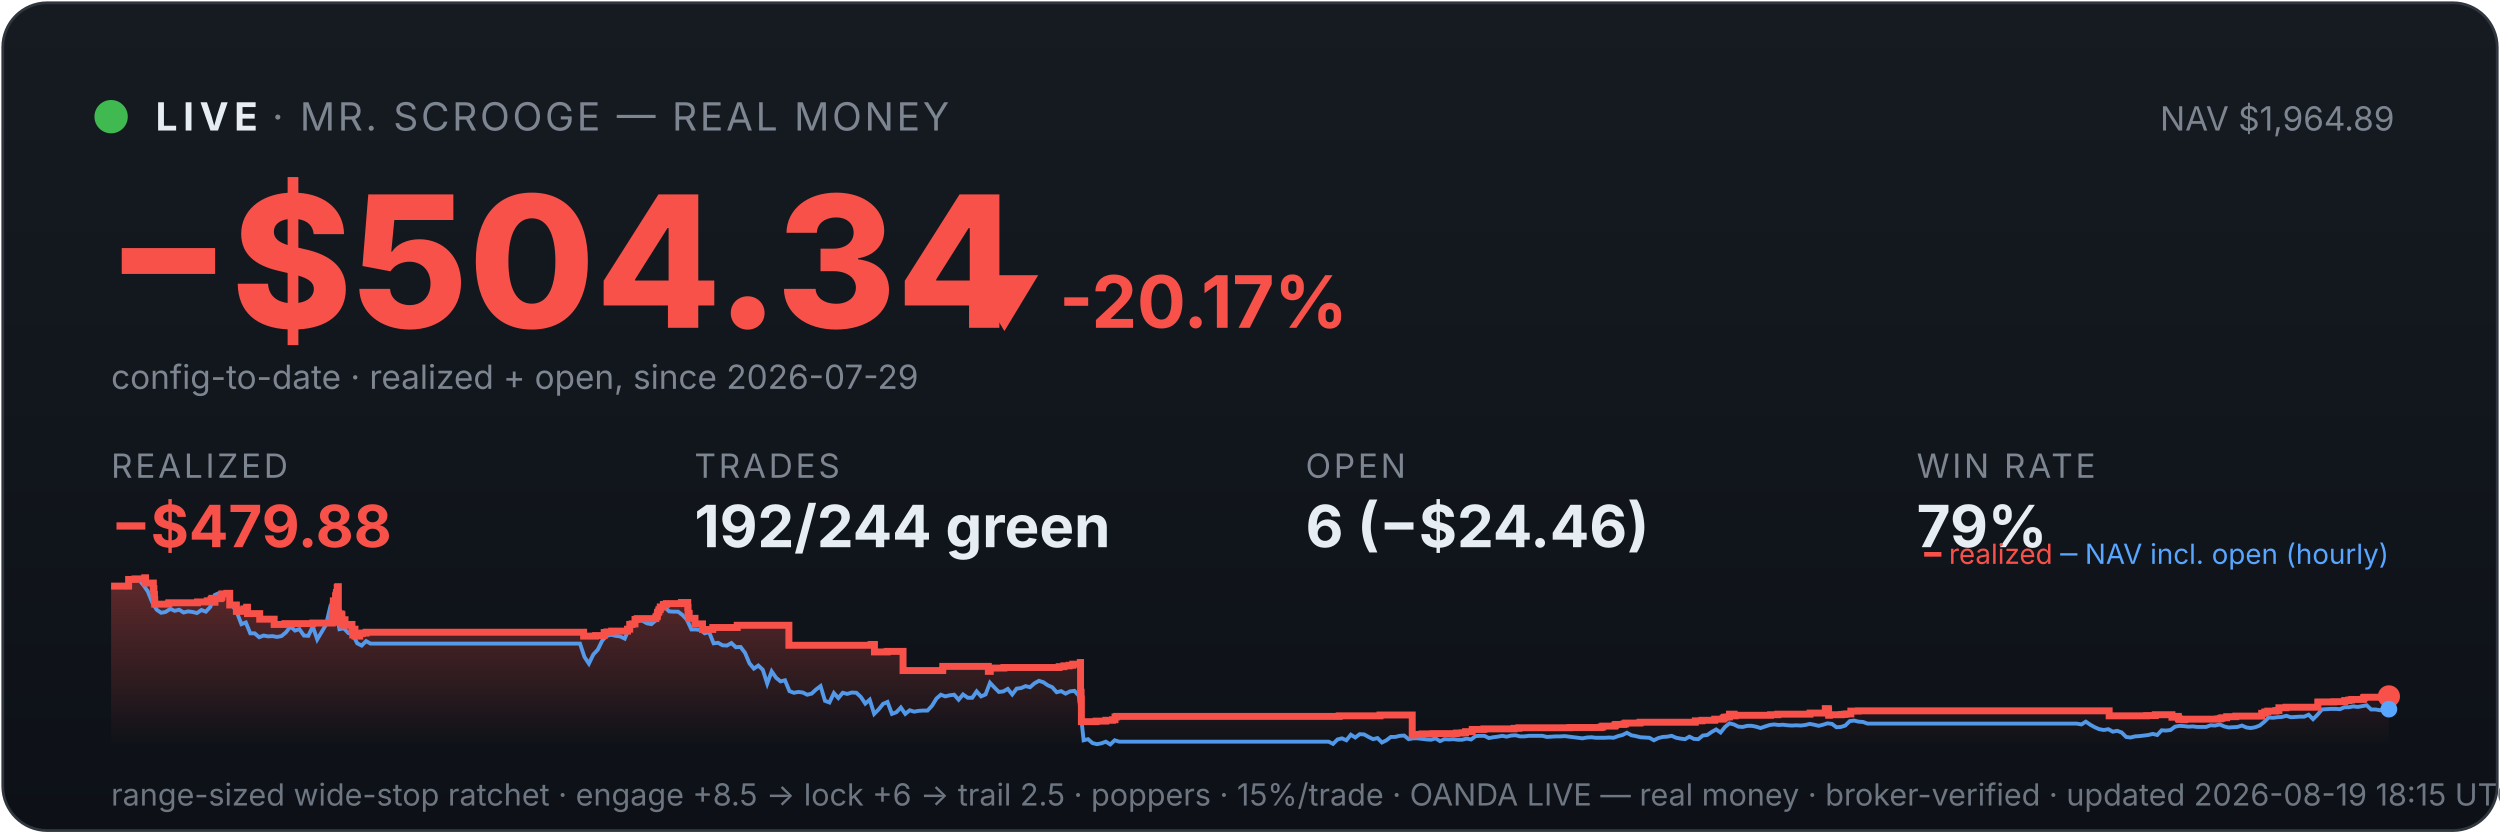
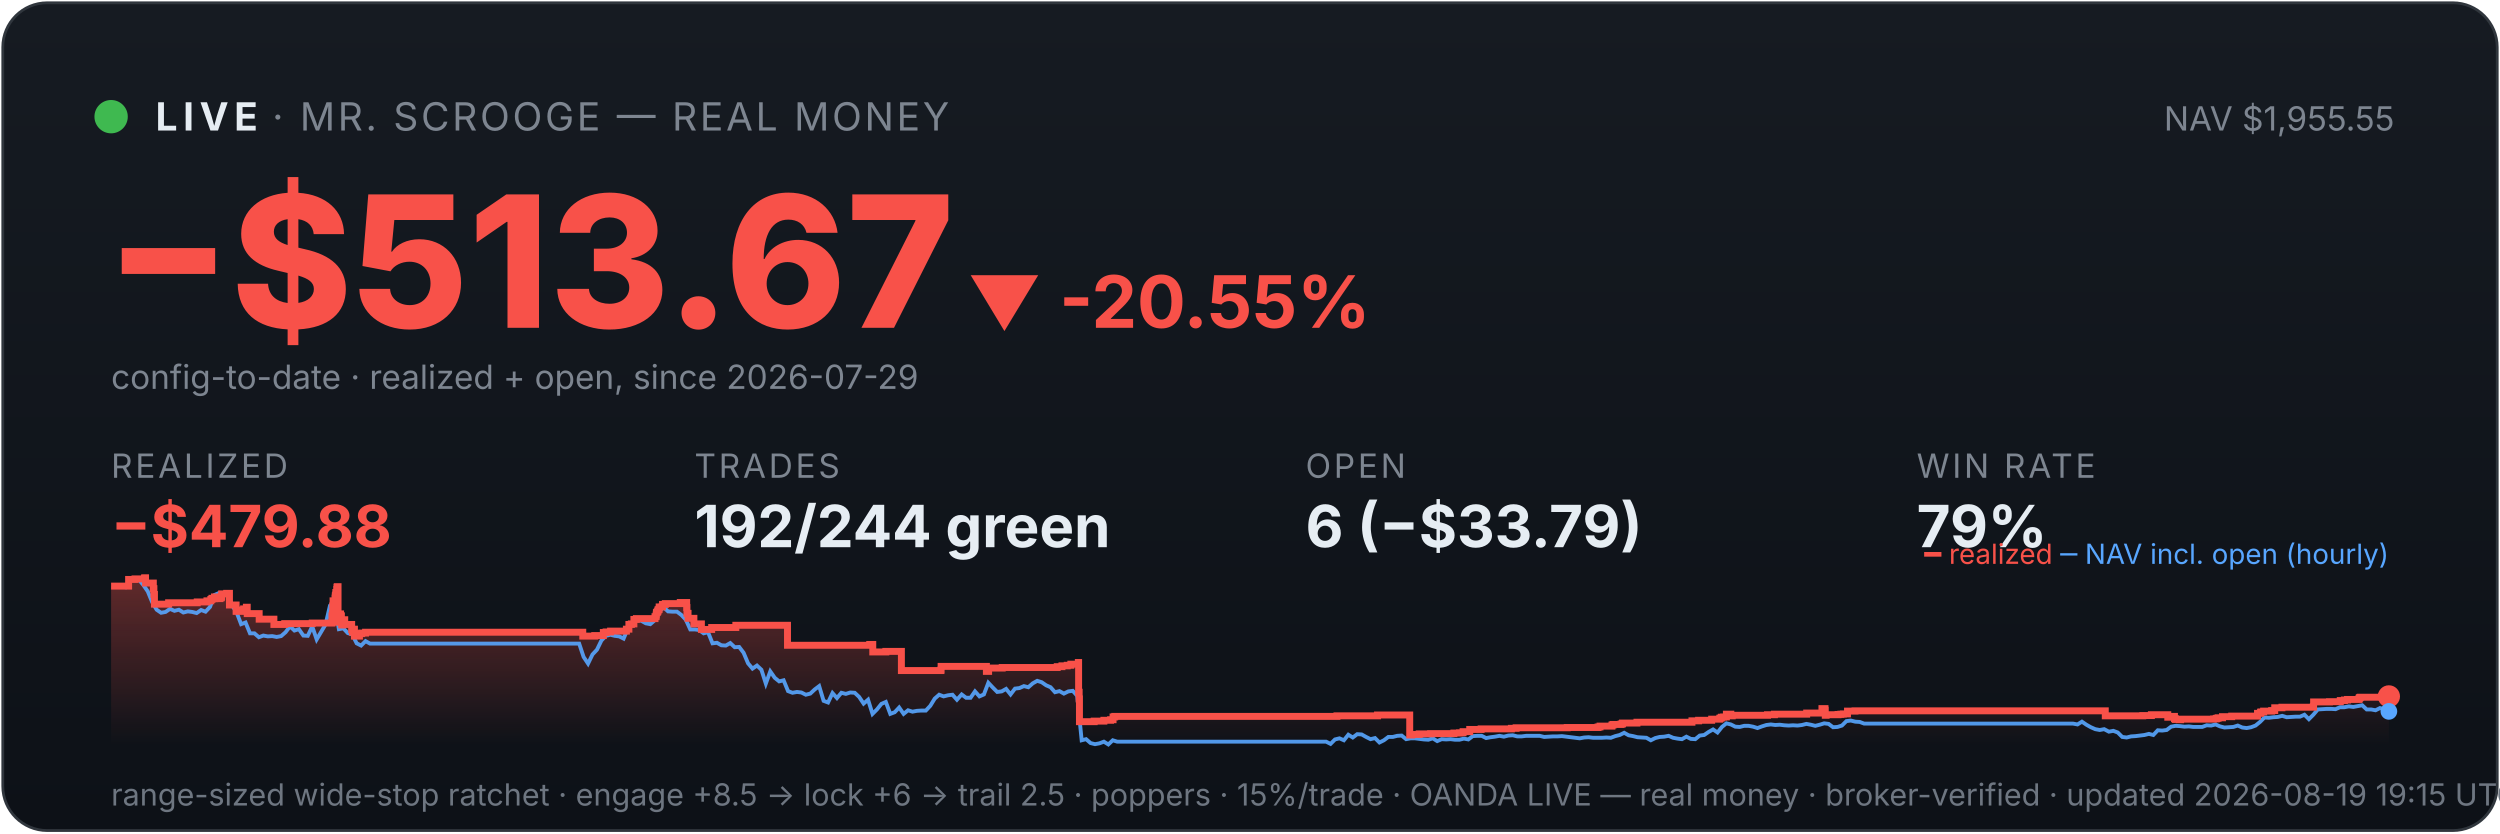
<svg xmlns="http://www.w3.org/2000/svg" viewBox="0 0 900 300" width="100%" font-family="system-ui,-apple-system,sans-serif">
  <defs>
    <linearGradient id="bg" x1="0" y1="0" x2="0" y2="1">
      <stop offset="0" stop-color="#161b22" />
      <stop offset="1" stop-color="#0d1117" />
    </linearGradient>
    <linearGradient id="fill" x1="0" y1="0" x2="0" y2="1">
      <stop offset="0" stop-color="#f85149" stop-opacity="0.35" />
      <stop offset="1" stop-color="#f85149" stop-opacity="0" />
    </linearGradient>
  </defs>
  <rect x="1" y="1" width="898" height="298" rx="16" fill="url(#bg)" stroke="#30363d" />
  <circle cx="40" cy="42" r="6" fill="#3fb950" />
  <text x="56" y="47" font-size="14" font-weight="700" fill="#e6edf3" letter-spacing="2">LIVE</text>
  <text x="98" y="47" font-size="14" fill="#7d8590" letter-spacing="1">· MR. SCROOGE — REAL MONEY</text>
-   <text x="862" y="47" font-size="12" fill="#7d8590" text-anchor="end">NAV $1,964.89</text>
-   <text x="38" y="118" font-size="66" font-weight="800" fill="#f85149">−$504.34</text>
-   <text x="348" y="118" font-size="26" font-weight="700" fill="#f85149">▼ -20.17%</text>
+   <text x="862" y="47" font-size="12" fill="#7d8590" text-anchor="end">NAV $1,955.55</text>
+   <text x="38" y="118" font-size="66" font-weight="800" fill="#f85149">−$513.67</text>
+   <text x="348" y="118" font-size="26" font-weight="700" fill="#f85149">▼ -20.55%</text>
  <text x="40" y="140" font-size="12" fill="#7d8590">config-to-date · realized + open, since 2026-07-29</text>
  <text x="40" y="172" font-family="system-ui,-apple-system,sans-serif" font-size="12" fill="#7d8590" letter-spacing="1">REALIZED</text>
  <text x="40" y="197" font-family="system-ui,-apple-system,sans-serif" font-size="21" font-weight="700" fill="#f85149">−$479.88</text>
  <text x="250" y="172" font-family="system-ui,-apple-system,sans-serif" font-size="12" fill="#7d8590" letter-spacing="1">TRADES</text>
  <text x="250" y="197" font-family="system-ui,-apple-system,sans-serif" font-size="21" font-weight="700" fill="#e6edf3">192/244 green</text>
  <text x="470" y="172" font-family="system-ui,-apple-system,sans-serif" font-size="12" fill="#7d8590" letter-spacing="1">OPEN</text>
-   <text x="470" y="197" font-family="system-ui,-apple-system,sans-serif" font-size="21" font-weight="700" fill="#e6edf3">6 (−$24.46)</text>
+   <text x="470" y="197" font-family="system-ui,-apple-system,sans-serif" font-size="21" font-weight="700" fill="#e6edf3">6 (−$33.79)</text>
  <text x="690" y="172" font-family="system-ui,-apple-system,sans-serif" font-size="12" fill="#7d8590" letter-spacing="1">WIN RATE</text>
  <text x="690" y="197" font-family="system-ui,-apple-system,sans-serif" font-size="21" font-weight="700" fill="#e6edf3">79%</text>
-   <polygon points="40,268 40.0,211.0 46.3,211.0 46.3,208.6 48.6,208.6 48.6,208.4 52.1,208.4 52.1,208.2 52.1,208.2 52.1,208.0 52.4,208.0 52.4,209.9 55.2,209.9 55.2,211.9 55.4,211.9 55.4,214.0 55.6,214.0 55.6,215.8 55.7,215.8 55.7,217.5 60.7,217.5 60.7,217.3 60.8,217.3 60.8,217.0 71.1,217.0 71.1,216.7 74.6,216.7 74.6,216.3 76.0,216.3 76.0,215.8 76.3,215.8 76.3,215.4 77.3,215.4 77.3,214.9 77.3,214.9 77.3,216.8 77.4,216.8 77.4,215.5 79.3,215.5 79.3,215.2 79.8,215.2 79.8,214.7 79.9,214.7 79.9,213.8 81.7,213.8 81.7,213.6 82.7,213.6 82.7,215.5 82.7,215.5 82.7,217.8 85.1,217.8 85.1,220.1 86.7,220.1 86.7,219.6 87.8,219.6 87.8,219.2 88.8,219.2 88.8,218.6 89.1,218.6 89.1,218.2 89.1,218.2 89.1,220.9 93.5,220.9 93.5,222.9 98.7,222.9 98.7,224.8 102.6,224.8 102.6,224.5 112.6,224.5 112.6,224.3 119.6,224.3 119.6,223.1 119.6,223.1 119.6,222.7 119.6,222.7 119.6,221.7 119.8,221.7 119.8,221.0 119.9,221.0 119.9,218.0 120.0,218.0 120.0,216.3 120.8,216.3 120.8,215.3 120.8,215.3 120.8,214.5 121.0,214.5 121.0,214.2 121.1,214.2 121.1,213.3 121.4,213.3 121.4,212.2 121.4,212.2 121.4,211.5 121.6,211.5 121.6,211.2 121.8,211.2 121.8,214.0 121.8,214.0 121.8,217.3 121.8,217.3 121.8,220.6 121.9,220.6 121.9,224.0 122.1,224.0 122.1,222.0 122.2,222.0 122.2,221.7 122.5,221.7 122.5,221.5 122.6,221.5 122.6,221.0 122.8,221.0 122.8,222.9 122.8,222.9 122.8,221.8 122.9,221.8 122.9,221.7 123.0,221.7 123.0,221.3 123.1,221.3 123.1,223.3 123.1,223.3 123.1,225.2 123.1,225.2 123.1,224.9 123.3,224.9 123.3,225.0 123.5,225.0 123.5,224.7 123.5,224.7 123.5,224.3 123.6,224.3 123.6,223.6 123.7,223.6 123.7,223.4 123.7,223.4 123.7,223.1 124.2,223.1 124.2,225.1 124.3,225.1 124.3,224.8 126.7,224.8 126.7,226.7 127.0,226.7 127.0,228.6 127.1,228.6 127.1,227.6 127.2,227.6 127.2,226.9 127.4,226.9 127.4,226.5 127.8,226.5 127.8,229.0 129.5,229.0 129.5,228.1 130.4,228.1 130.4,227.9 131.8,227.9 131.8,227.6 210.1,227.6 210.1,229.0 214.4,229.0 214.4,228.8 217.5,228.8 217.5,227.7 218.5,227.7 218.5,227.5 220.2,227.5 220.2,227.2 225.9,227.2 225.9,226.7 225.9,226.7 225.9,226.5 226.7,226.5 226.7,224.8 227.6,224.8 227.6,224.6 228.6,224.6 228.6,223.0 229.4,223.0 229.4,222.7 236.1,222.7 236.1,222.2 236.2,222.2 236.2,222.0 236.6,222.0 236.6,221.7 236.6,221.7 236.6,221.4 236.7,221.4 236.7,220.6 236.8,220.6 236.8,220.4 237.1,220.4 237.1,220.2 237.2,220.2 237.2,219.9 237.2,219.9 237.2,219.5 237.6,219.5 237.6,219.3 237.7,219.3 237.7,218.8 237.7,218.8 237.7,218.5 238.8,218.5 238.8,218.3 238.8,218.3 238.8,217.8 238.8,217.8 238.8,217.6 239.9,217.6 239.9,217.3 245.3,217.3 245.3,216.9 247.6,216.9 247.6,218.9 247.6,218.9 247.6,218.7 247.7,218.7 247.7,220.8 248.1,220.8 248.1,222.6 250.2,222.6 250.2,224.6 252.9,224.6 252.9,226.6 256.6,226.6 256.6,225.9 265.4,225.9 265.4,225.1 284.0,225.1 284.0,232.3 313.6,232.3 313.6,232.0 314.8,232.0 314.8,234.7 319.4,234.7 319.4,234.5 325.1,234.5 325.1,241.4 339.3,241.4 339.3,241.2 339.4,241.2 339.4,239.9 355.8,239.9 355.8,241.7 356.5,241.7 356.5,240.5 361.4,240.5 361.4,240.3 381.3,240.3 381.3,240.0 383.0,240.0 383.0,239.7 384.9,239.7 384.9,239.5 386.2,239.5 386.2,239.1 388.9,239.1 388.9,238.5 389.0,238.5 389.0,241.1 389.0,241.1 389.0,249.2 389.2,249.2 389.2,251.6 389.3,251.6 389.3,259.8 394.6,259.8 394.6,259.6 398.1,259.6 398.1,259.3 400.5,259.3 400.5,259.1 401.4,259.1 401.4,258.5 401.4,258.5 401.4,258.1 402.0,258.1 402.0,257.9 482.1,257.9 482.1,257.7 496.8,257.7 496.8,257.4 508.4,257.4 508.4,261.9 508.4,261.9 508.4,262.5 508.4,262.5 508.4,263.2 508.4,263.2 508.4,263.5 508.4,263.5 508.4,263.6 508.4,263.6 508.4,264.6 509.1,264.6 509.1,264.4 511.9,264.4 511.9,264.2 515.9,264.2 515.9,264.1 524.3,264.1 524.3,263.9 526.4,263.9 526.4,263.8 527.6,263.8 527.6,263.4 530.0,263.4 530.0,262.6 534.2,262.6 534.2,262.5 534.2,262.5 534.2,262.4 545.1,262.4 545.1,262.2 546.8,262.2 546.8,262.0 565.2,262.0 565.2,261.9 576.4,261.9 576.4,261.7 577.0,261.7 577.0,261.4 581.3,261.4 581.3,261.2 581.4,261.2 581.4,261.0 581.7,261.0 581.7,260.8 584.6,260.8 584.6,260.6 585.2,260.6 585.2,260.3 590.4,260.3 590.4,260.0 610.3,260.0 610.3,259.5 612.7,259.5 612.7,259.3 617.3,259.3 617.3,258.9 620.2,258.9 620.2,258.8 620.4,258.8 620.4,258.5 620.8,258.5 620.8,258.2 621.6,258.2 621.6,258.1 622.6,258.1 622.6,257.4 622.6,257.4 622.6,257.1 624.3,257.1 624.3,257.7 624.7,257.7 624.7,257.5 637.4,257.5 637.4,257.3 640.0,257.3 640.0,257.1 651.6,257.1 651.6,256.7 657.1,256.7 657.1,256.1 657.1,256.1 657.1,255.5 657.1,255.5 657.1,255.1 658.2,255.1 658.2,255.7 658.3,255.7 658.3,257.5 658.6,257.5 658.6,257.4 658.6,257.4 658.6,257.3 662.9,257.3 662.9,257.2 663.6,257.2 663.6,257.2 664.0,257.2 664.0,257.1 664.8,257.1 664.8,257.0 666.3,257.0 666.3,256.4 666.3,256.4 666.3,256.3 666.3,256.3 666.3,256.1 666.3,256.1 666.3,256.0 666.3,256.0 666.3,256.0 669.0,256.0 669.0,255.9 759.3,255.9 759.3,257.7 770.1,257.7 770.1,257.7 772.8,257.7 772.8,257.6 775.9,257.6 775.9,257.3 781.9,257.3 781.9,258.2 782.2,258.2 782.2,258.1 783.0,258.1 783.0,257.9 784.2,257.9 784.2,258.7 784.5,258.7 784.5,259.0 786.1,259.0 786.1,259.1 786.5,259.1 786.5,259.0 786.5,259.0 786.5,258.9 793.6,258.9 793.6,258.9 798.3,258.9 798.3,258.8 799.3,258.8 799.3,258.7 799.3,258.7 799.3,258.6 799.9,258.6 799.9,258.4 801.6,258.4 801.6,258.0 804.9,258.0 804.9,257.8 814.2,257.8 814.2,257.2 814.2,257.2 814.2,256.8 815.3,256.8 815.3,256.7 815.3,256.7 815.3,256.5 815.4,256.5 815.4,256.3 816.4,256.3 816.4,256.0 819.3,256.0 819.3,255.8 820.4,255.8 820.4,255.5 820.4,255.5 820.4,255.2 820.4,255.2 820.4,254.8 823.0,254.8 823.0,254.6 834.4,254.6 834.4,254.4 834.4,254.4 834.4,253.6 834.4,253.6 834.4,252.9 834.5,252.9 834.5,252.7 840.2,252.7 840.2,252.6 844.1,252.6 844.1,252.2 845.6,252.2 845.6,252.0 846.6,252.0 846.6,251.8 850.7,251.8 850.7,251.7 850.9,251.7 850.9,251.5 850.9,251.5 850.9,251.3 851.0,251.3 851.0,251.1 851.3,251.1 851.3,251.0 859.1,251.0 859.1,250.9 859.1,250.9 859.1,250.7 860.0,250.7 860.0,250.7 860,268" fill="url(#fill)" />
-   <polyline points="40.4,211.0 40.4,211.0 42.0,211.0 42.3,211.0 43.6,211.1 45.2,211.4 46.8,208.7 48.4,208.2 50.0,208.7 51.6,210.6 53.2,212.9 54.8,216.8 56.4,219.5 58.0,220.6 59.6,220.3 61.3,219.2 62.9,219.9 64.5,219.5 66.1,220.5 67.7,220.1 69.3,220.3 70.9,220.7 72.5,219.6 74.1,220.2 75.7,218.5 77.3,214.2 78.9,213.5 80.5,214.3 82.1,214.1 83.7,218.0 85.3,220.5 86.9,224.7 88.5,224.1 90.1,228.0 91.7,228.0 93.3,229.4 94.9,228.8 96.5,229.1 98.1,229.0 99.7,229.3 101.3,229.0 103.0,227.6 104.6,225.5 106.2,227.0 107.8,226.5 109.4,228.8 111.0,228.9 112.6,225.5 114.2,230.2 115.8,227.5 117.4,224.8 119.0,218.0 120.1,216.8 120.6,217.5 122.2,226.5 123.8,226.2 125.4,227.9 127.0,228.4 128.6,231.6 130.2,232.4 131.8,230.8 133.4,231.7 135.0,231.7 136.6,231.7 138.2,231.7 139.8,231.7 141.4,231.7 143.1,231.7 144.7,231.7 146.3,231.7 147.9,231.7 149.5,231.7 151.1,231.7 152.7,231.7 154.3,231.7 155.9,231.7 157.5,231.7 159.1,231.7 160.7,231.7 162.3,231.7 163.9,231.7 165.5,231.7 167.1,231.7 168.7,231.7 170.3,231.7 171.9,231.7 173.5,231.7 175.1,231.7 176.7,231.7 178.3,231.7 179.9,231.7 181.5,231.7 183.1,231.7 184.8,231.7 186.4,231.7 188.0,231.7 189.6,231.7 191.2,231.7 192.8,231.7 194.4,231.7 196.0,231.7 197.6,231.7 199.2,231.7 200.8,231.7 202.4,231.7 204.0,231.7 205.6,231.7 207.2,231.7 208.8,231.7 210.4,236.5 212.0,238.9 213.6,235.6 215.2,233.9 216.8,230.6 218.4,228.9 220.0,228.5 221.6,228.9 223.2,229.1 224.9,229.9 226.5,226.1 228.1,223.9 229.7,223.2 231.3,223.5 232.9,224.4 234.5,224.7 236.1,223.3 237.7,220.1 239.3,218.6 240.9,220.1 242.5,220.2 244.1,220.2 245.7,221.4 247.3,223.1 248.9,226.6 250.5,226.6 252.1,226.8 253.7,228.0 255.3,227.6 256.9,231.6 258.5,231.4 260.1,232.3 261.7,232.4 263.3,231.5 264.9,233.0 266.6,232.9 268.2,235.0 269.8,238.8 271.4,240.7 273.0,239.6 274.6,241.1 276.2,246.1 277.8,241.7 279.4,244.0 281.0,245.3 282.6,244.9 284.2,248.8 285.8,249.4 287.4,249.1 289.0,249.3 290.6,250.1 292.2,249.7 293.8,248.2 295.4,247.0 297.0,252.3 298.6,252.9 300.2,249.5 301.8,251.3 303.4,249.4 305.0,249.8 306.7,249.3 308.3,249.4 309.9,250.9 311.5,253.3 313.1,251.9 314.7,257.0 316.3,255.4 317.9,253.4 319.5,252.7 321.1,257.0 322.7,256.4 324.3,254.7 325.9,257.0 327.5,255.7 329.1,256.2 330.7,255.9 332.3,255.8 333.9,255.8 335.5,254.1 337.1,251.5 338.7,250.1 340.3,250.7 341.9,250.3 343.5,250.1 345.1,251.9 346.7,250.0 348.4,251.2 350.0,251.2 351.6,248.9 353.2,250.7 354.8,250.0 356.4,245.8 358.0,247.5 359.6,249.1 361.2,248.9 362.8,248.0 364.4,250.0 366.0,247.9 367.6,247.7 369.2,247.0 370.8,247.4 372.4,246.0 374.0,245.1 375.6,245.6 377.2,246.7 378.8,247.4 380.4,249.2 382.0,248.8 383.6,249.7 385.2,248.9 386.8,248.7 388.4,250.5 390.1,266.5 391.7,266.1 393.3,267.5 394.9,267.9 396.5,267.6 398.1,267.0 399.7,268.0 401.3,266.5 402.9,267.0 404.5,267.0 406.1,267.0 407.7,267.0 409.3,267.0 410.9,267.0 412.5,267.0 414.1,267.0 415.7,267.0 417.3,267.0 418.9,267.0 420.5,267.0 422.1,267.0 423.7,267.0 425.3,267.0 426.9,267.0 428.5,267.0 430.2,267.0 431.8,267.0 433.4,267.0 435.0,267.0 436.6,267.0 438.2,267.0 439.8,267.0 441.4,267.0 443.0,267.0 444.6,267.0 446.2,267.0 447.8,267.0 449.4,267.0 451.0,267.0 452.6,267.0 454.2,267.0 455.8,267.0 457.4,267.0 459.0,267.0 460.6,267.0 462.2,267.0 463.8,267.0 465.4,267.0 467.0,267.0 468.6,267.0 470.2,267.0 471.9,267.0 473.5,267.0 475.1,267.0 476.7,267.0 478.3,267.0 479.9,267.8 481.5,266.2 483.1,265.8 484.7,266.5 486.3,264.5 487.9,265.5 489.5,264.3 491.1,264.4 492.7,265.3 494.3,266.1 495.9,265.7 497.5,267.3 499.1,266.5 500.7,265.3 502.3,265.3 503.9,264.9 505.5,264.8 507.1,266.1 508.7,265.8 510.3,265.8 512.0,266.0 513.6,266.2 515.2,266.3 516.8,265.8 518.4,266.8 520.0,266.1 521.6,266.2 523.2,266.1 524.8,266.3 526.4,266.3 528.0,265.9 529.6,266.2 531.2,265.0 532.8,264.9 534.4,264.9 536.0,265.7 537.6,265.4 539.2,265.2 540.8,264.9 542.4,265.2 544.0,264.8 545.6,264.7 547.2,265.1 548.8,265.1 550.4,264.9 552.0,264.9 553.7,264.9 555.3,264.9 556.9,265.3 558.5,265.2 560.1,265.1 561.7,265.1 563.3,265.0 564.9,265.2 566.5,265.4 568.1,265.6 569.7,265.8 571.3,265.5 572.9,265.4 574.5,265.6 576.1,265.6 577.7,265.6 579.3,265.5 580.9,265.6 582.5,265.0 584.1,264.6 585.7,263.8 587.3,264.7 588.9,265.0 590.5,265.4 592.1,265.5 593.8,265.6 595.4,266.5 597.0,265.7 598.6,265.3 600.2,265.2 601.8,264.9 603.4,265.6 605.0,265.9 606.6,266.1 608.2,265.2 609.8,266.0 611.4,266.1 613.0,264.8 614.6,264.6 616.2,263.5 617.8,262.6 619.4,263.7 621.0,261.7 622.6,260.4 624.2,260.8 625.8,261.6 627.4,261.7 629.0,261.3 630.6,261.3 632.2,261.6 633.8,262.1 635.5,261.5 637.1,261.0 638.7,260.8 640.3,261.0 641.9,260.9 643.5,261.1 645.1,261.2 646.7,261.1 648.3,261.2 649.9,261.0 651.5,260.6 653.1,260.9 654.7,261.3 656.3,260.9 657.9,260.4 659.5,260.6 661.1,261.8 662.7,261.7 664.3,261.2 665.9,259.6 667.5,259.4 669.1,259.8 670.7,259.9 672.3,260.5 673.9,260.5 675.6,260.5 677.2,260.5 678.8,260.5 680.4,260.5 682.0,260.5 683.6,260.5 685.2,260.5 686.8,260.5 688.4,260.5 690.0,260.5 691.6,260.5 693.2,260.5 694.8,260.5 696.4,260.5 698.0,260.5 699.6,260.5 701.2,260.5 702.8,260.5 704.4,260.5 706.0,260.5 707.6,260.5 709.2,260.5 710.8,260.5 712.4,260.5 714.0,260.5 715.6,260.5 717.3,260.5 718.9,260.5 720.5,260.5 722.1,260.5 723.7,260.5 725.3,260.5 726.9,260.5 728.5,260.5 730.1,260.5 731.7,260.5 733.3,260.5 734.9,260.5 736.5,260.5 738.1,260.5 739.7,260.5 741.3,260.5 742.9,260.5 744.5,260.5 746.1,260.5 747.7,260.5 749.3,260.8 750.9,259.8 752.5,260.9 754.1,261.8 755.7,262.5 757.4,262.8 759.0,262.5 760.6,263.4 762.2,263.1 763.8,263.7 765.4,265.3 767.0,265.5 768.6,265.1 770.2,265.0 771.8,264.8 773.4,264.6 775.0,264.2 776.6,264.6 778.2,262.9 779.8,263.0 781.4,262.8 783.0,261.6 784.6,261.3 786.2,261.4 787.8,261.6 789.4,261.5 791.0,261.7 792.6,261.7 794.2,261.7 795.8,261.1 797.4,261.2 799.1,260.8 800.7,261.5 802.3,261.9 803.9,261.8 805.5,261.7 807.1,261.2 808.7,261.9 810.3,262.1 811.9,261.8 813.5,261.2 815.1,259.9 816.7,258.3 818.3,258.4 819.9,258.2 821.5,258.1 823.1,257.7 824.7,258.2 826.3,258.1 827.9,258.0 829.5,258.0 831.1,257.3 832.7,258.9 834.3,257.3 835.9,255.4 837.5,255.3 839.1,255.2 840.8,255.2 842.4,255.3 844.0,254.6 845.6,254.6 847.2,254.3 848.8,254.5 850.4,254.2 852.0,253.9 853.6,255.4 855.2,255.4 856.8,255.7 858.4,254.9 860.0,255.3" fill="none" stroke="#58a6ff" stroke-width="1.4" opacity="0.9" />
-   <polyline points="40.0,211.0 46.3,211.0 46.3,208.6 48.6,208.6 48.6,208.4 52.1,208.4 52.1,208.2 52.1,208.2 52.1,208.0 52.4,208.0 52.4,209.9 55.2,209.9 55.2,211.9 55.4,211.9 55.4,214.0 55.6,214.0 55.6,215.8 55.7,215.8 55.7,217.5 60.7,217.5 60.7,217.3 60.8,217.3 60.8,217.0 71.1,217.0 71.1,216.7 74.6,216.7 74.6,216.3 76.0,216.3 76.0,215.8 76.3,215.8 76.3,215.4 77.3,215.4 77.3,214.9 77.3,214.9 77.3,216.8 77.4,216.8 77.4,215.5 79.3,215.5 79.3,215.2 79.8,215.2 79.8,214.7 79.9,214.7 79.9,213.8 81.7,213.8 81.7,213.6 82.7,213.6 82.7,215.5 82.7,215.5 82.7,217.8 85.1,217.8 85.1,220.1 86.7,220.1 86.7,219.6 87.8,219.6 87.8,219.2 88.8,219.2 88.8,218.6 89.1,218.6 89.1,218.2 89.1,218.2 89.1,220.9 93.5,220.9 93.5,222.9 98.7,222.9 98.7,224.8 102.6,224.8 102.6,224.5 112.6,224.5 112.6,224.3 119.6,224.3 119.6,223.1 119.6,223.1 119.6,222.7 119.6,222.7 119.6,221.7 119.8,221.7 119.8,221.0 119.9,221.0 119.9,218.0 120.0,218.0 120.0,216.3 120.8,216.3 120.8,215.3 120.8,215.3 120.8,214.5 121.0,214.5 121.0,214.2 121.1,214.2 121.1,213.3 121.4,213.3 121.4,212.2 121.4,212.2 121.4,211.5 121.6,211.5 121.6,211.2 121.8,211.2 121.8,214.0 121.8,214.0 121.8,217.3 121.8,217.3 121.8,220.6 121.9,220.6 121.9,224.0 122.1,224.0 122.1,222.0 122.2,222.0 122.2,221.7 122.5,221.7 122.5,221.5 122.6,221.5 122.6,221.0 122.8,221.0 122.8,222.9 122.8,222.9 122.8,221.8 122.9,221.8 122.9,221.7 123.0,221.7 123.0,221.3 123.1,221.3 123.1,223.3 123.1,223.3 123.1,225.2 123.1,225.2 123.1,224.9 123.3,224.9 123.3,225.0 123.5,225.0 123.5,224.7 123.5,224.7 123.5,224.3 123.6,224.3 123.6,223.6 123.7,223.6 123.7,223.4 123.7,223.4 123.7,223.1 124.2,223.1 124.2,225.1 124.3,225.1 124.3,224.8 126.7,224.8 126.7,226.7 127.0,226.7 127.0,228.6 127.1,228.6 127.1,227.6 127.2,227.6 127.2,226.9 127.4,226.9 127.4,226.5 127.8,226.5 127.8,229.0 129.5,229.0 129.5,228.1 130.4,228.1 130.4,227.9 131.8,227.9 131.8,227.6 210.1,227.6 210.1,229.0 214.4,229.0 214.4,228.8 217.5,228.8 217.5,227.7 218.5,227.7 218.5,227.5 220.2,227.5 220.2,227.2 225.9,227.2 225.9,226.7 225.9,226.7 225.9,226.5 226.7,226.5 226.7,224.8 227.6,224.8 227.6,224.6 228.6,224.6 228.6,223.0 229.4,223.0 229.4,222.7 236.1,222.7 236.1,222.2 236.2,222.2 236.2,222.0 236.6,222.0 236.6,221.7 236.6,221.7 236.6,221.4 236.7,221.4 236.7,220.6 236.8,220.6 236.8,220.4 237.1,220.4 237.1,220.2 237.2,220.2 237.2,219.9 237.2,219.9 237.2,219.5 237.6,219.5 237.6,219.3 237.7,219.3 237.7,218.8 237.7,218.8 237.7,218.5 238.8,218.5 238.8,218.3 238.8,218.3 238.8,217.8 238.8,217.8 238.8,217.6 239.9,217.6 239.9,217.3 245.3,217.3 245.3,216.9 247.6,216.9 247.6,218.9 247.6,218.9 247.6,218.7 247.7,218.7 247.7,220.8 248.1,220.8 248.1,222.6 250.2,222.6 250.2,224.6 252.9,224.6 252.9,226.6 256.6,226.6 256.6,225.9 265.4,225.9 265.4,225.1 284.0,225.1 284.0,232.3 313.6,232.3 313.6,232.0 314.8,232.0 314.8,234.7 319.4,234.7 319.4,234.5 325.1,234.5 325.1,241.4 339.3,241.4 339.3,241.2 339.4,241.2 339.4,239.9 355.8,239.9 355.8,241.7 356.5,241.7 356.5,240.5 361.4,240.5 361.4,240.3 381.3,240.3 381.3,240.0 383.0,240.0 383.0,239.7 384.9,239.7 384.9,239.5 386.2,239.5 386.2,239.1 388.9,239.1 388.9,238.5 389.0,238.5 389.0,241.1 389.0,241.1 389.0,249.2 389.2,249.2 389.2,251.6 389.3,251.6 389.3,259.8 394.6,259.8 394.6,259.6 398.1,259.6 398.1,259.3 400.5,259.3 400.5,259.1 401.4,259.1 401.4,258.5 401.4,258.5 401.4,258.1 402.0,258.1 402.0,257.9 482.1,257.9 482.1,257.7 496.8,257.7 496.8,257.4 508.4,257.4 508.4,261.9 508.4,261.9 508.4,262.5 508.4,262.5 508.4,263.2 508.4,263.2 508.4,263.5 508.4,263.5 508.4,263.6 508.4,263.6 508.4,264.6 509.1,264.6 509.1,264.4 511.9,264.4 511.9,264.2 515.9,264.2 515.9,264.1 524.3,264.1 524.3,263.9 526.4,263.9 526.4,263.8 527.6,263.8 527.6,263.4 530.0,263.4 530.0,262.6 534.2,262.6 534.2,262.5 534.2,262.5 534.2,262.4 545.1,262.4 545.1,262.2 546.8,262.2 546.8,262.0 565.2,262.0 565.2,261.9 576.4,261.9 576.4,261.7 577.0,261.7 577.0,261.4 581.3,261.4 581.3,261.2 581.4,261.2 581.4,261.0 581.7,261.0 581.7,260.8 584.6,260.8 584.6,260.6 585.2,260.6 585.2,260.3 590.4,260.3 590.4,260.0 610.3,260.0 610.3,259.5 612.7,259.5 612.7,259.3 617.3,259.3 617.3,258.9 620.2,258.9 620.2,258.8 620.4,258.8 620.4,258.5 620.8,258.5 620.8,258.2 621.6,258.2 621.6,258.1 622.6,258.1 622.6,257.4 622.6,257.4 622.6,257.1 624.3,257.1 624.3,257.7 624.7,257.7 624.7,257.5 637.4,257.5 637.4,257.3 640.0,257.3 640.0,257.1 651.6,257.1 651.6,256.7 657.1,256.7 657.1,256.1 657.1,256.1 657.1,255.5 657.1,255.5 657.1,255.1 658.2,255.1 658.2,255.7 658.3,255.7 658.3,257.5 658.6,257.5 658.6,257.4 658.6,257.4 658.6,257.3 662.9,257.3 662.9,257.2 663.6,257.2 663.6,257.2 664.0,257.2 664.0,257.1 664.8,257.1 664.8,257.0 666.3,257.0 666.3,256.4 666.3,256.4 666.3,256.3 666.3,256.3 666.3,256.1 666.3,256.1 666.3,256.0 666.3,256.0 666.3,256.0 669.0,256.0 669.0,255.9 759.3,255.9 759.3,257.7 770.1,257.7 770.1,257.7 772.8,257.7 772.8,257.6 775.9,257.6 775.9,257.3 781.9,257.3 781.9,258.2 782.2,258.2 782.2,258.1 783.0,258.1 783.0,257.9 784.2,257.9 784.2,258.7 784.5,258.7 784.5,259.0 786.1,259.0 786.1,259.1 786.5,259.1 786.5,259.0 786.5,259.0 786.5,258.9 793.6,258.9 793.6,258.9 798.3,258.9 798.3,258.8 799.3,258.8 799.3,258.7 799.3,258.7 799.3,258.6 799.9,258.6 799.9,258.4 801.6,258.4 801.6,258.0 804.9,258.0 804.9,257.8 814.2,257.8 814.2,257.2 814.2,257.2 814.2,256.8 815.3,256.8 815.3,256.7 815.3,256.7 815.3,256.5 815.4,256.5 815.4,256.3 816.4,256.3 816.4,256.0 819.3,256.0 819.3,255.8 820.4,255.8 820.4,255.5 820.4,255.5 820.4,255.2 820.4,255.2 820.4,254.8 823.0,254.8 823.0,254.6 834.4,254.6 834.4,254.4 834.4,254.4 834.4,253.6 834.4,253.6 834.4,252.9 834.5,252.9 834.5,252.7 840.2,252.7 840.2,252.6 844.1,252.6 844.1,252.2 845.6,252.2 845.6,252.0 846.6,252.0 846.6,251.8 850.7,251.8 850.7,251.7 850.9,251.7 850.9,251.5 850.9,251.5 850.9,251.3 851.0,251.3 851.0,251.1 851.3,251.1 851.3,251.0 859.1,251.0 859.1,250.9 859.1,250.9 859.1,250.7 860.0,250.7 860.0,250.7" fill="none" stroke="#f85149" stroke-width="2.5" />
+   <polygon points="40,268 40.0,211.0 46.3,211.0 46.3,208.6 48.6,208.6 48.6,208.4 52.0,208.4 52.0,208.2 52.1,208.2 52.1,208.0 52.4,208.0 52.4,209.9 55.2,209.9 55.2,211.9 55.4,211.9 55.4,214.0 55.6,214.0 55.6,215.8 55.6,215.8 55.6,217.5 60.7,217.5 60.7,217.3 60.7,217.3 60.7,217.0 71.0,217.0 71.0,216.7 74.5,216.7 74.5,216.3 75.9,216.3 75.9,215.8 76.3,215.8 76.3,215.4 77.2,215.4 77.2,214.9 77.3,214.9 77.3,216.8 77.3,216.8 77.3,215.5 79.2,215.5 79.2,215.2 79.7,215.2 79.7,214.7 79.8,214.7 79.8,213.8 81.6,213.8 81.6,213.6 82.6,213.6 82.6,215.5 82.6,215.5 82.6,217.8 85.0,217.8 85.0,220.1 86.6,220.1 86.6,219.6 87.7,219.6 87.7,219.2 88.7,219.2 88.7,218.6 89.0,218.6 89.0,218.2 89.0,218.2 89.0,220.9 93.3,220.9 93.3,222.9 98.6,222.9 98.6,224.8 102.5,224.8 102.5,224.5 112.4,224.5 112.4,224.3 119.5,224.3 119.5,223.1 119.5,223.1 119.5,222.7 119.5,222.7 119.5,221.7 119.7,221.7 119.7,221.0 119.8,221.0 119.8,218.0 119.9,218.0 119.9,216.3 120.6,216.3 120.6,215.3 120.7,215.3 120.7,214.5 120.8,214.5 120.8,214.2 120.9,214.2 120.9,213.3 121.2,213.3 121.2,212.2 121.3,212.2 121.3,211.5 121.4,211.5 121.4,211.2 121.7,211.2 121.7,214.0 121.7,214.0 121.7,217.3 121.7,217.3 121.7,220.6 121.7,220.6 121.7,224.0 122.0,224.0 122.0,222.0 122.0,222.0 122.0,221.7 122.4,221.7 122.4,221.5 122.5,221.5 122.5,221.0 122.6,221.0 122.6,222.9 122.6,222.9 122.6,221.8 122.7,221.8 122.7,221.7 122.9,221.7 122.9,221.3 122.9,221.3 122.9,223.3 123.0,223.3 123.0,225.2 123.0,225.2 123.0,224.9 123.2,224.9 123.2,225.0 123.3,225.0 123.3,224.7 123.3,224.7 123.3,224.3 123.5,224.3 123.5,223.6 123.5,223.6 123.5,223.4 123.5,223.4 123.5,223.1 124.1,223.1 124.1,225.1 124.1,225.1 124.1,224.8 126.6,224.8 126.6,226.7 126.9,226.7 126.9,228.6 126.9,228.6 126.9,227.6 127.0,227.6 127.0,226.9 127.2,226.9 127.2,226.5 127.6,226.5 127.6,229.0 129.4,229.0 129.4,228.1 130.2,228.1 130.2,227.9 131.6,227.9 131.6,227.6 209.8,227.6 209.8,229.0 214.1,229.0 214.1,228.8 217.2,228.8 217.2,227.7 218.2,227.7 218.2,227.5 219.8,227.5 219.8,227.2 225.5,227.2 225.5,226.7 225.5,226.7 225.5,226.5 226.4,226.5 226.4,224.8 227.3,224.8 227.3,224.6 228.2,224.6 228.2,223.0 229.1,223.0 229.1,222.7 235.8,222.7 235.8,222.2 235.8,222.2 235.8,222.0 236.2,222.0 236.2,221.7 236.2,221.7 236.2,221.4 236.3,221.4 236.3,220.6 236.4,220.6 236.4,220.4 236.7,220.4 236.7,220.2 236.8,220.2 236.8,219.9 236.9,219.9 236.9,219.5 237.2,219.5 237.2,219.3 237.3,219.3 237.3,218.8 237.3,218.8 237.3,218.5 238.4,218.5 238.4,218.3 238.5,218.3 238.5,217.8 238.5,217.8 238.5,217.6 239.5,217.6 239.5,217.3 244.9,217.3 244.9,216.9 247.2,216.9 247.2,218.9 247.2,218.9 247.2,218.7 247.3,218.7 247.3,220.8 247.7,220.8 247.7,222.6 249.8,222.6 249.8,224.6 252.5,224.6 252.5,226.6 256.2,226.6 256.2,225.9 264.9,225.9 264.9,225.1 283.5,225.1 283.5,232.3 313.1,232.3 313.1,232.0 314.2,232.0 314.2,234.7 318.9,234.7 318.9,234.5 324.5,234.5 324.5,241.4 338.7,241.4 338.7,241.2 338.8,241.2 338.8,239.9 355.1,239.9 355.1,241.7 355.9,241.7 355.9,240.5 360.8,240.5 360.8,240.3 380.6,240.3 380.6,240.0 382.3,240.0 382.3,239.7 384.2,239.7 384.2,239.5 385.5,239.5 385.5,239.1 388.2,239.1 388.2,238.5 388.3,238.5 388.3,241.1 388.3,241.1 388.3,249.2 388.5,249.2 388.5,251.6 388.6,251.6 388.6,259.8 393.9,259.8 393.9,259.6 397.4,259.6 397.4,259.3 399.8,259.3 399.8,259.1 400.7,259.1 400.7,258.5 400.7,258.5 400.7,258.1 401.3,258.1 401.3,257.9 481.3,257.9 481.3,257.7 495.9,257.7 495.9,257.4 507.5,257.4 507.5,261.9 507.5,261.9 507.5,262.5 507.5,262.5 507.5,263.2 507.5,263.2 507.5,263.5 507.5,263.5 507.5,263.6 507.5,263.6 507.5,264.6 508.2,264.6 508.2,264.4 510.9,264.4 510.9,264.2 515.0,264.2 515.0,264.1 523.4,264.1 523.4,263.9 525.4,263.9 525.4,263.8 526.7,263.8 526.7,263.4 529.1,263.4 529.1,262.6 533.2,262.6 533.2,262.5 533.2,262.5 533.2,262.4 544.1,262.4 544.1,262.2 545.8,262.2 545.8,262.0 564.2,262.0 564.2,261.9 575.3,261.9 575.3,261.7 576.0,261.7 576.0,261.4 580.3,261.4 580.3,261.2 580.3,261.2 580.3,261.0 580.7,261.0 580.7,260.8 583.6,260.8 583.6,260.6 584.1,260.6 584.1,260.3 589.3,260.3 589.3,260.0 609.1,260.0 609.1,259.5 611.5,259.5 611.5,259.3 616.2,259.3 616.2,258.9 619.0,258.9 619.0,258.8 619.2,258.8 619.2,258.5 619.7,258.5 619.7,258.2 620.5,258.2 620.5,258.1 621.5,258.1 621.5,257.4 621.5,257.4 621.5,257.1 623.1,257.1 623.1,257.7 623.6,257.7 623.6,257.5 636.3,257.5 636.3,257.3 638.8,257.3 638.8,257.1 650.4,257.1 650.4,256.7 655.9,256.7 655.9,256.1 655.9,256.1 655.9,255.5 655.9,255.5 655.9,255.1 657.0,255.1 657.0,255.7 657.1,255.7 657.1,257.5 657.4,257.5 657.4,257.4 657.4,257.4 657.4,257.3 661.7,257.3 661.7,257.2 662.3,257.2 662.3,257.2 662.7,257.2 662.7,257.1 663.6,257.1 663.6,257.0 665.1,257.0 665.1,256.4 665.1,256.4 665.1,256.3 665.1,256.3 665.1,256.1 665.1,256.1 665.1,256.0 665.1,256.0 665.1,256.0 667.8,256.0 667.8,255.9 757.9,255.9 757.9,257.7 768.7,257.7 768.7,257.7 771.4,257.7 771.4,257.6 774.5,257.6 774.5,257.3 780.4,257.3 780.4,258.2 780.8,258.2 780.8,258.1 781.6,258.1 781.6,257.9 782.8,257.9 782.8,258.7 783.1,258.7 783.1,259.0 784.6,259.0 784.6,259.1 785.0,259.1 785.0,259.0 785.0,259.0 785.0,258.9 792.1,258.9 792.1,258.9 796.9,258.9 796.9,258.8 797.8,258.8 797.8,258.7 797.9,258.7 797.9,258.6 798.5,258.6 798.5,258.4 800.1,258.4 800.1,258.0 803.4,258.0 803.4,257.8 812.7,257.8 812.7,257.2 812.7,257.2 812.7,256.8 813.8,256.8 813.8,256.7 813.8,256.7 813.8,256.5 813.9,256.5 813.9,256.3 814.9,256.3 814.9,256.0 817.8,256.0 817.8,255.8 818.9,255.8 818.9,255.5 818.9,255.5 818.9,255.2 818.9,255.2 818.9,254.8 821.5,254.8 821.5,254.6 832.8,254.6 832.8,254.4 832.9,254.4 832.9,253.6 832.9,253.6 832.9,252.9 832.9,252.9 832.9,252.7 838.6,252.7 838.6,252.6 842.5,252.6 842.5,252.2 844.0,252.2 844.0,252.0 845.1,252.0 845.1,251.8 849.1,251.8 849.1,251.7 849.3,251.7 849.3,251.5 849.3,251.5 849.3,251.3 849.5,251.3 849.5,251.1 849.7,251.1 849.7,251.0 857.5,251.0 857.5,250.9 857.5,250.9 857.5,250.7 860.0,250.7 860.0,250.7 860,268" fill="url(#fill)" />
+   <polyline points="40.4,211.0 40.4,211.0 42.0,211.0 42.3,211.0 43.6,211.1 45.2,211.4 46.8,208.7 48.4,208.2 50.0,208.7 51.6,210.6 53.2,212.9 54.8,216.8 56.4,219.5 58.0,220.6 59.6,220.3 61.2,219.2 62.8,219.9 64.4,219.5 66.0,220.5 67.6,220.1 69.2,220.3 70.8,220.7 72.4,219.6 74.0,220.2 75.6,218.5 77.2,214.2 78.8,213.5 80.4,214.3 82.0,214.1 83.6,218.0 85.2,220.5 86.8,224.7 88.4,224.1 90.0,228.0 91.6,228.0 93.2,229.4 94.8,228.8 96.4,229.1 98.0,229.0 99.6,229.3 101.2,229.0 102.8,227.6 104.4,225.5 106.0,227.0 107.6,226.5 109.2,228.8 110.8,228.9 112.4,225.5 114.0,230.2 115.6,227.5 117.2,224.8 118.8,218.0 120.0,216.8 120.4,217.5 122.0,226.5 123.6,226.2 125.2,227.9 126.8,228.4 128.4,231.6 130.0,232.4 131.6,230.8 133.2,231.7 134.8,231.7 136.4,231.7 138.0,231.7 139.6,231.7 141.3,231.7 142.9,231.7 144.5,231.7 146.1,231.7 147.7,231.7 149.3,231.7 150.9,231.7 152.5,231.7 154.1,231.7 155.7,231.7 157.3,231.7 158.9,231.7 160.5,231.7 162.1,231.7 163.7,231.7 165.3,231.7 166.9,231.7 168.5,231.7 170.1,231.7 171.7,231.7 173.3,231.7 174.9,231.7 176.5,231.7 178.1,231.7 179.7,231.7 181.3,231.7 182.9,231.7 184.5,231.7 186.1,231.7 187.7,231.7 189.3,231.7 190.9,231.7 192.5,231.7 194.1,231.7 195.7,231.7 197.3,231.7 198.9,231.7 200.5,231.7 202.1,231.7 203.7,231.7 205.3,231.7 206.9,231.7 208.5,231.7 210.1,236.5 211.7,238.9 213.3,235.6 214.9,233.9 216.5,230.6 218.1,228.9 219.7,228.5 221.3,228.9 222.9,229.1 224.5,229.9 226.1,226.1 227.7,223.9 229.3,223.2 230.9,223.5 232.5,224.4 234.1,224.7 235.7,223.3 237.3,220.1 238.9,218.6 240.5,220.1 242.1,220.2 243.7,220.2 245.3,221.4 246.9,223.1 248.5,226.6 250.1,226.6 251.7,226.8 253.3,228.0 254.9,227.6 256.5,231.6 258.1,231.4 259.7,232.3 261.3,232.4 262.9,231.5 264.5,233.0 266.1,232.9 267.7,235.0 269.3,238.8 270.9,240.7 272.5,239.6 274.1,241.1 275.7,246.1 277.3,241.7 278.9,244.0 280.5,245.3 282.1,244.9 283.7,248.8 285.3,249.4 286.9,249.1 288.5,249.3 290.1,250.1 291.7,249.7 293.3,248.2 294.9,247.0 296.5,252.3 298.1,252.9 299.7,249.5 301.3,251.3 302.9,249.4 304.5,249.8 306.1,249.3 307.7,249.4 309.3,250.9 310.9,253.3 312.5,251.9 314.1,257.0 315.7,255.4 317.3,253.4 318.9,252.7 320.5,257.0 322.1,256.4 323.7,254.7 325.3,257.0 326.9,255.7 328.5,256.2 330.1,255.9 331.7,255.8 333.3,255.8 334.9,254.1 336.5,251.5 338.1,250.1 339.7,250.7 341.3,250.3 342.9,250.1 344.5,251.9 346.2,250.0 347.8,251.2 349.4,251.2 351.0,248.9 352.6,250.7 354.2,250.0 355.8,245.8 357.4,247.5 359.0,249.1 360.6,248.9 362.2,248.0 363.8,250.0 365.4,247.9 367.0,247.7 368.6,247.0 370.2,247.4 371.8,246.0 373.4,245.1 375.0,245.6 376.6,246.7 378.2,247.4 379.8,249.2 381.4,248.8 383.0,249.7 384.6,248.9 386.2,248.7 387.8,250.5 389.4,266.5 391.0,266.1 392.6,267.5 394.2,267.9 395.8,267.6 397.4,267.0 399.0,268.0 400.6,266.5 402.2,267.0 403.8,267.0 405.4,267.0 407.0,267.0 408.6,267.0 410.2,267.0 411.8,267.0 413.4,267.0 415.0,267.0 416.6,267.0 418.2,267.0 419.8,267.0 421.4,267.0 423.0,267.0 424.6,267.0 426.2,267.0 427.8,267.0 429.4,267.0 431.0,267.0 432.6,267.0 434.2,267.0 435.8,267.0 437.4,267.0 439.0,267.0 440.6,267.0 442.2,267.0 443.8,267.0 445.4,267.0 447.0,267.0 448.6,267.0 450.2,267.0 451.8,267.0 453.4,267.0 455.0,267.0 456.6,267.0 458.2,267.0 459.8,267.0 461.4,267.0 463.0,267.0 464.6,267.0 466.2,267.0 467.8,267.0 469.4,267.0 471.0,267.0 472.6,267.0 474.2,267.0 475.8,267.0 477.4,267.0 479.0,267.8 480.6,266.2 482.2,265.8 483.8,266.5 485.4,264.5 487.0,265.5 488.6,264.3 490.2,264.4 491.8,265.3 493.4,266.1 495.0,265.7 496.6,267.3 498.2,266.5 499.8,265.3 501.4,265.3 503.0,264.9 504.6,264.8 506.2,266.1 507.8,265.8 509.4,265.8 511.0,266.0 512.6,266.2 514.2,266.3 515.8,265.8 517.4,266.8 519.0,266.1 520.6,266.2 522.2,266.1 523.8,266.3 525.4,266.3 527.0,265.9 528.6,266.2 530.2,265.0 531.8,264.9 533.4,264.9 535.0,265.7 536.6,265.4 538.2,265.2 539.8,264.9 541.4,265.2 543.0,264.8 544.6,264.7 546.2,265.1 547.8,265.1 549.4,264.9 551.0,264.9 552.7,264.9 554.3,264.9 555.9,265.3 557.5,265.2 559.1,265.1 560.7,265.1 562.3,265.0 563.9,265.2 565.5,265.4 567.1,265.6 568.7,265.8 570.3,265.5 571.9,265.4 573.5,265.6 575.1,265.6 576.7,265.6 578.3,265.5 579.9,265.6 581.5,265.0 583.1,264.6 584.7,263.8 586.3,264.7 587.9,265.0 589.5,265.4 591.1,265.5 592.7,265.6 594.3,266.5 595.9,265.7 597.5,265.3 599.1,265.2 600.7,264.9 602.3,265.6 603.9,265.9 605.5,266.1 607.1,265.2 608.7,266.0 610.3,266.1 611.9,264.8 613.5,264.6 615.1,263.5 616.7,262.6 618.3,263.7 619.9,261.7 621.5,260.4 623.1,260.8 624.7,261.6 626.3,261.7 627.9,261.3 629.5,261.3 631.1,261.6 632.7,262.1 634.3,261.5 635.9,261.0 637.5,260.8 639.1,261.0 640.7,260.9 642.3,261.1 643.9,261.2 645.5,261.1 647.1,261.2 648.7,261.0 650.3,260.6 651.9,260.9 653.5,261.3 655.1,260.9 656.7,260.4 658.3,260.6 659.9,261.8 661.5,261.7 663.1,261.2 664.7,259.6 666.3,259.4 667.9,259.8 669.5,259.9 671.1,260.5 672.7,260.5 674.3,260.5 675.9,260.5 677.5,260.5 679.1,260.5 680.7,260.5 682.3,260.5 683.9,260.5 685.5,260.5 687.1,260.5 688.7,260.5 690.3,260.5 691.9,260.5 693.5,260.5 695.1,260.5 696.7,260.5 698.3,260.5 699.9,260.5 701.5,260.5 703.1,260.5 704.7,260.5 706.3,260.5 707.9,260.5 709.5,260.5 711.1,260.5 712.7,260.5 714.3,260.5 715.9,260.5 717.5,260.5 719.1,260.5 720.7,260.5 722.3,260.5 723.9,260.5 725.5,260.5 727.1,260.5 728.7,260.5 730.3,260.5 731.9,260.5 733.5,260.5 735.1,260.5 736.7,260.5 738.3,260.5 739.9,260.5 741.5,260.5 743.1,260.5 744.7,260.5 746.3,260.5 747.9,260.8 749.5,259.8 751.1,260.9 752.7,261.8 754.3,262.5 755.9,262.8 757.5,262.5 759.2,263.4 760.8,263.1 762.4,263.7 764.0,265.3 765.6,265.5 767.2,265.1 768.8,265.0 770.4,264.8 772.0,264.6 773.6,264.2 775.2,264.6 776.8,262.9 778.4,263.0 780.0,262.8 781.6,261.6 783.2,261.3 784.8,261.4 786.4,261.6 788.0,261.5 789.6,261.7 791.2,261.7 792.8,261.7 794.4,261.1 796.0,261.2 797.6,260.8 799.2,261.5 800.8,261.9 802.4,261.8 804.0,261.7 805.6,261.2 807.2,261.9 808.8,262.1 810.4,261.8 812.0,261.2 813.6,259.9 815.2,258.3 816.8,258.4 818.4,258.2 820.0,258.1 821.6,257.7 823.2,258.2 824.8,258.1 826.4,258.0 828.0,258.0 829.6,257.3 831.2,258.9 832.8,257.3 834.4,255.4 836.0,255.3 837.6,255.2 839.2,255.2 840.8,255.3 842.4,254.6 844.0,254.6 845.6,254.3 847.2,254.5 848.8,254.2 850.4,253.9 852.0,255.4 853.6,255.4 855.2,255.7 856.8,254.9 858.4,255.3 860.0,256.1" fill="none" stroke="#58a6ff" stroke-width="1.4" opacity="0.9" />
+   <polyline points="40.0,211.0 46.3,211.0 46.3,208.6 48.6,208.6 48.6,208.4 52.0,208.4 52.0,208.2 52.1,208.2 52.1,208.0 52.4,208.0 52.4,209.9 55.2,209.9 55.2,211.9 55.4,211.9 55.4,214.0 55.6,214.0 55.6,215.8 55.6,215.8 55.6,217.5 60.7,217.5 60.7,217.3 60.7,217.3 60.7,217.0 71.0,217.0 71.0,216.7 74.5,216.7 74.5,216.3 75.9,216.3 75.9,215.8 76.3,215.8 76.3,215.4 77.2,215.4 77.2,214.9 77.3,214.9 77.3,216.8 77.3,216.8 77.3,215.5 79.2,215.5 79.2,215.2 79.7,215.2 79.7,214.7 79.8,214.7 79.8,213.8 81.6,213.8 81.6,213.6 82.6,213.6 82.6,215.5 82.6,215.5 82.6,217.8 85.0,217.8 85.0,220.1 86.6,220.1 86.6,219.6 87.7,219.6 87.7,219.2 88.7,219.2 88.7,218.6 89.0,218.6 89.0,218.2 89.0,218.2 89.0,220.9 93.3,220.9 93.3,222.9 98.6,222.9 98.6,224.8 102.5,224.8 102.5,224.5 112.4,224.5 112.4,224.3 119.5,224.3 119.5,223.1 119.5,223.1 119.5,222.7 119.5,222.7 119.5,221.7 119.7,221.7 119.7,221.0 119.8,221.0 119.8,218.0 119.9,218.0 119.9,216.3 120.6,216.3 120.6,215.3 120.7,215.3 120.7,214.5 120.8,214.5 120.8,214.2 120.9,214.2 120.9,213.3 121.2,213.3 121.2,212.2 121.3,212.2 121.3,211.5 121.4,211.5 121.4,211.2 121.7,211.2 121.7,214.0 121.7,214.0 121.7,217.3 121.7,217.3 121.7,220.6 121.7,220.6 121.7,224.0 122.0,224.0 122.0,222.0 122.0,222.0 122.0,221.7 122.4,221.7 122.4,221.5 122.5,221.5 122.5,221.0 122.6,221.0 122.6,222.9 122.6,222.9 122.6,221.8 122.7,221.8 122.7,221.7 122.9,221.7 122.9,221.3 122.9,221.3 122.9,223.3 123.0,223.3 123.0,225.2 123.0,225.2 123.0,224.9 123.2,224.9 123.2,225.0 123.3,225.0 123.3,224.7 123.3,224.7 123.3,224.3 123.5,224.3 123.5,223.6 123.5,223.6 123.5,223.4 123.5,223.4 123.5,223.1 124.1,223.1 124.1,225.1 124.1,225.1 124.1,224.8 126.6,224.8 126.6,226.7 126.9,226.7 126.9,228.6 126.9,228.6 126.9,227.6 127.0,227.6 127.0,226.9 127.2,226.9 127.2,226.5 127.6,226.5 127.6,229.0 129.4,229.0 129.4,228.1 130.2,228.1 130.2,227.9 131.6,227.9 131.6,227.6 209.8,227.6 209.8,229.0 214.1,229.0 214.1,228.8 217.2,228.8 217.2,227.7 218.2,227.7 218.2,227.5 219.8,227.5 219.8,227.2 225.5,227.2 225.5,226.7 225.5,226.7 225.5,226.5 226.4,226.5 226.4,224.8 227.3,224.8 227.3,224.6 228.2,224.6 228.2,223.0 229.1,223.0 229.1,222.7 235.8,222.7 235.8,222.2 235.8,222.2 235.8,222.0 236.2,222.0 236.2,221.7 236.2,221.7 236.2,221.4 236.3,221.4 236.3,220.6 236.4,220.6 236.4,220.4 236.7,220.4 236.7,220.2 236.8,220.2 236.8,219.9 236.9,219.9 236.9,219.5 237.2,219.5 237.2,219.3 237.3,219.3 237.3,218.8 237.3,218.8 237.3,218.5 238.4,218.5 238.4,218.3 238.5,218.3 238.5,217.8 238.5,217.8 238.5,217.6 239.5,217.6 239.5,217.3 244.9,217.3 244.9,216.9 247.2,216.9 247.2,218.9 247.2,218.9 247.2,218.7 247.3,218.7 247.3,220.8 247.7,220.8 247.7,222.6 249.8,222.6 249.8,224.6 252.5,224.6 252.5,226.6 256.2,226.6 256.2,225.9 264.9,225.9 264.9,225.1 283.5,225.1 283.5,232.3 313.1,232.3 313.1,232.0 314.2,232.0 314.2,234.7 318.9,234.7 318.9,234.5 324.5,234.5 324.5,241.4 338.7,241.4 338.7,241.2 338.8,241.2 338.8,239.9 355.1,239.9 355.1,241.7 355.9,241.7 355.9,240.5 360.8,240.5 360.8,240.3 380.6,240.3 380.6,240.0 382.3,240.0 382.3,239.7 384.2,239.7 384.2,239.5 385.5,239.5 385.5,239.1 388.2,239.1 388.2,238.5 388.3,238.5 388.3,241.1 388.3,241.1 388.3,249.2 388.5,249.2 388.5,251.6 388.6,251.6 388.6,259.8 393.9,259.8 393.9,259.6 397.4,259.6 397.4,259.3 399.8,259.3 399.8,259.1 400.7,259.1 400.7,258.5 400.7,258.5 400.7,258.1 401.3,258.1 401.3,257.9 481.3,257.9 481.3,257.7 495.9,257.7 495.9,257.4 507.5,257.4 507.5,261.9 507.5,261.9 507.5,262.5 507.5,262.5 507.5,263.2 507.5,263.2 507.5,263.5 507.5,263.5 507.5,263.6 507.5,263.6 507.5,264.6 508.2,264.6 508.2,264.4 510.9,264.4 510.9,264.2 515.0,264.2 515.0,264.1 523.4,264.1 523.4,263.9 525.4,263.9 525.4,263.8 526.7,263.8 526.7,263.4 529.1,263.4 529.1,262.6 533.2,262.6 533.2,262.5 533.2,262.5 533.2,262.4 544.1,262.4 544.1,262.2 545.8,262.2 545.8,262.0 564.2,262.0 564.2,261.9 575.3,261.9 575.3,261.7 576.0,261.7 576.0,261.4 580.3,261.4 580.3,261.2 580.3,261.2 580.3,261.0 580.7,261.0 580.7,260.8 583.6,260.8 583.6,260.6 584.1,260.6 584.1,260.3 589.3,260.3 589.3,260.0 609.1,260.0 609.1,259.5 611.5,259.5 611.5,259.3 616.2,259.3 616.2,258.9 619.0,258.9 619.0,258.8 619.2,258.8 619.2,258.5 619.7,258.5 619.7,258.2 620.5,258.2 620.5,258.1 621.5,258.1 621.5,257.4 621.5,257.4 621.5,257.1 623.1,257.1 623.1,257.7 623.6,257.7 623.6,257.5 636.3,257.5 636.3,257.3 638.8,257.3 638.8,257.1 650.4,257.1 650.4,256.7 655.9,256.7 655.9,256.1 655.9,256.1 655.9,255.5 655.9,255.5 655.9,255.1 657.0,255.1 657.0,255.7 657.1,255.7 657.1,257.5 657.4,257.5 657.4,257.4 657.4,257.4 657.4,257.3 661.7,257.3 661.7,257.2 662.3,257.2 662.3,257.2 662.7,257.2 662.7,257.1 663.6,257.1 663.6,257.0 665.1,257.0 665.1,256.4 665.1,256.4 665.1,256.3 665.1,256.3 665.1,256.1 665.1,256.1 665.1,256.0 665.1,256.0 665.1,256.0 667.8,256.0 667.8,255.9 757.9,255.9 757.9,257.7 768.7,257.7 768.7,257.7 771.4,257.7 771.4,257.6 774.5,257.6 774.5,257.3 780.4,257.3 780.4,258.2 780.8,258.2 780.8,258.1 781.6,258.1 781.6,257.9 782.8,257.9 782.8,258.7 783.1,258.7 783.1,259.0 784.6,259.0 784.6,259.1 785.0,259.1 785.0,259.0 785.0,259.0 785.0,258.9 792.1,258.9 792.1,258.9 796.9,258.9 796.9,258.8 797.8,258.8 797.8,258.7 797.9,258.7 797.9,258.6 798.5,258.6 798.5,258.4 800.1,258.4 800.1,258.0 803.4,258.0 803.4,257.8 812.7,257.8 812.7,257.2 812.7,257.2 812.7,256.8 813.8,256.8 813.8,256.7 813.8,256.7 813.8,256.5 813.9,256.5 813.9,256.3 814.9,256.3 814.9,256.0 817.8,256.0 817.8,255.8 818.9,255.8 818.9,255.5 818.9,255.5 818.9,255.2 818.9,255.2 818.9,254.8 821.5,254.8 821.5,254.6 832.8,254.6 832.8,254.4 832.9,254.4 832.9,253.6 832.9,253.6 832.9,252.9 832.9,252.9 832.9,252.7 838.6,252.7 838.6,252.6 842.5,252.6 842.5,252.2 844.0,252.2 844.0,252.0 845.1,252.0 845.1,251.8 849.1,251.8 849.1,251.7 849.3,251.7 849.3,251.5 849.3,251.5 849.3,251.3 849.5,251.3 849.5,251.1 849.7,251.1 849.7,251.0 857.5,251.0 857.5,250.9 857.5,250.9 857.5,250.7 860.0,250.7 860.0,250.7" fill="none" stroke="#f85149" stroke-width="2.5" />
  <circle cx="860.0" cy="250.7" r="4" fill="#f85149" />
-   <circle cx="860.0" cy="255.3" r="3" fill="#58a6ff" />
+   <circle cx="860.0" cy="256.1" r="3" fill="#58a6ff" />
  <text x="860" y="203" font-size="10" text-anchor="end" fill="#7d8590">
    <tspan fill="#f85149">━ realized</tspan>
    <tspan fill="#58a6ff">─ NAV incl. open (hourly)</tspan>
  </text>
-   <text x="40" y="290" font-size="11" fill="#6e7681">range-sized wide-stop ratchet · engage +8.5 → lock +6 → trail 2.5 · poppers · 15%/trade · OANDA LIVE — real money · broker-verified · updated 2026-08-19 18:15 UTC</text>
+   <text x="40" y="290" font-size="11" fill="#6e7681">range-sized wide-stop ratchet · engage +8.5 → lock +6 → trail 2.5 · poppers · 15%/trade · OANDA LIVE — real money · broker-verified · updated 2026-08-19 19:15 UTC</text>
</svg>
